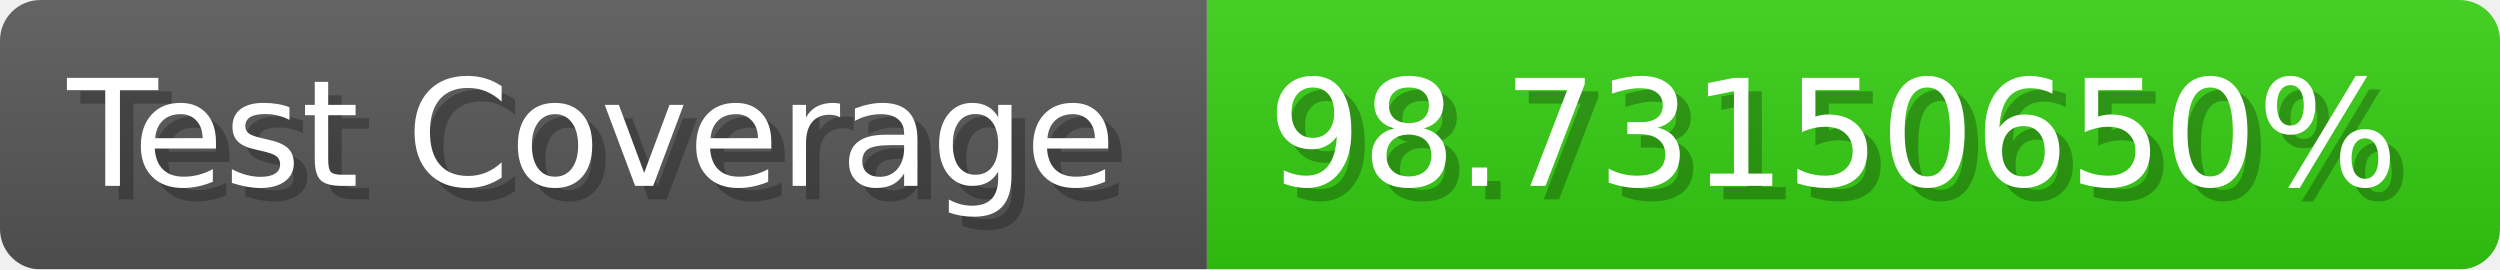
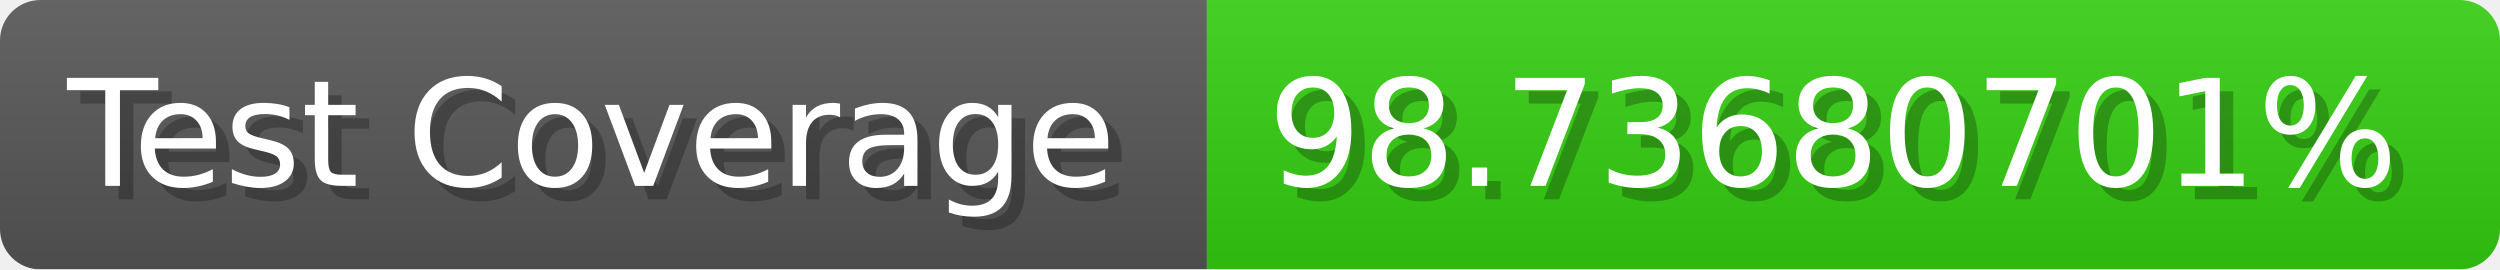
- <svg xmlns="http://www.w3.org/2000/svg" width="185.6" height="20" viewBox="0 0 1856 200" role="img" aria-label="Test Coverage: 98.73150650%">
+ <svg xmlns="http://www.w3.org/2000/svg" width="185.6" height="20" viewBox="0 0 1856 200" role="img" aria-label="Test Coverage: 98.73680701%">
  <linearGradient id="a" x2="0" y2="100%">
    <stop offset="0" stop-opacity=".1" stop-color="#EEE" />
    <stop offset="1" stop-opacity=".1" />
  </linearGradient>
  <mask id="m">
    <rect width="1856" height="200" rx="30" fill="#FFF" />
  </mask>
  <g mask="url(#m)">
    <rect width="896" height="200" fill="#555" />
    <rect width="960" height="200" fill="#3C1" x="896" />
    <rect width="1856" height="200" fill="url(#a)" />
  </g>
  <g aria-hidden="true" fill="#fff" text-anchor="start" font-family="Verdana,DejaVu Sans,sans-serif" font-size="110">
    <text x="60" y="148" textLength="796" fill="#000" opacity="0.25">Test Coverage</text>
    <text x="50" y="138" textLength="796">Test Coverage</text>
-     <text x="951" y="148" textLength="860" fill="#000" opacity="0.25">98.73150650%</text>
-     <text x="941" y="138" textLength="860">98.73150650%</text>
+     <text x="951" y="148" textLength="860" fill="#000" opacity="0.25">98.73680701%</text>
+     <text x="941" y="138" textLength="860">98.73680701%</text>
  </g>
</svg>
